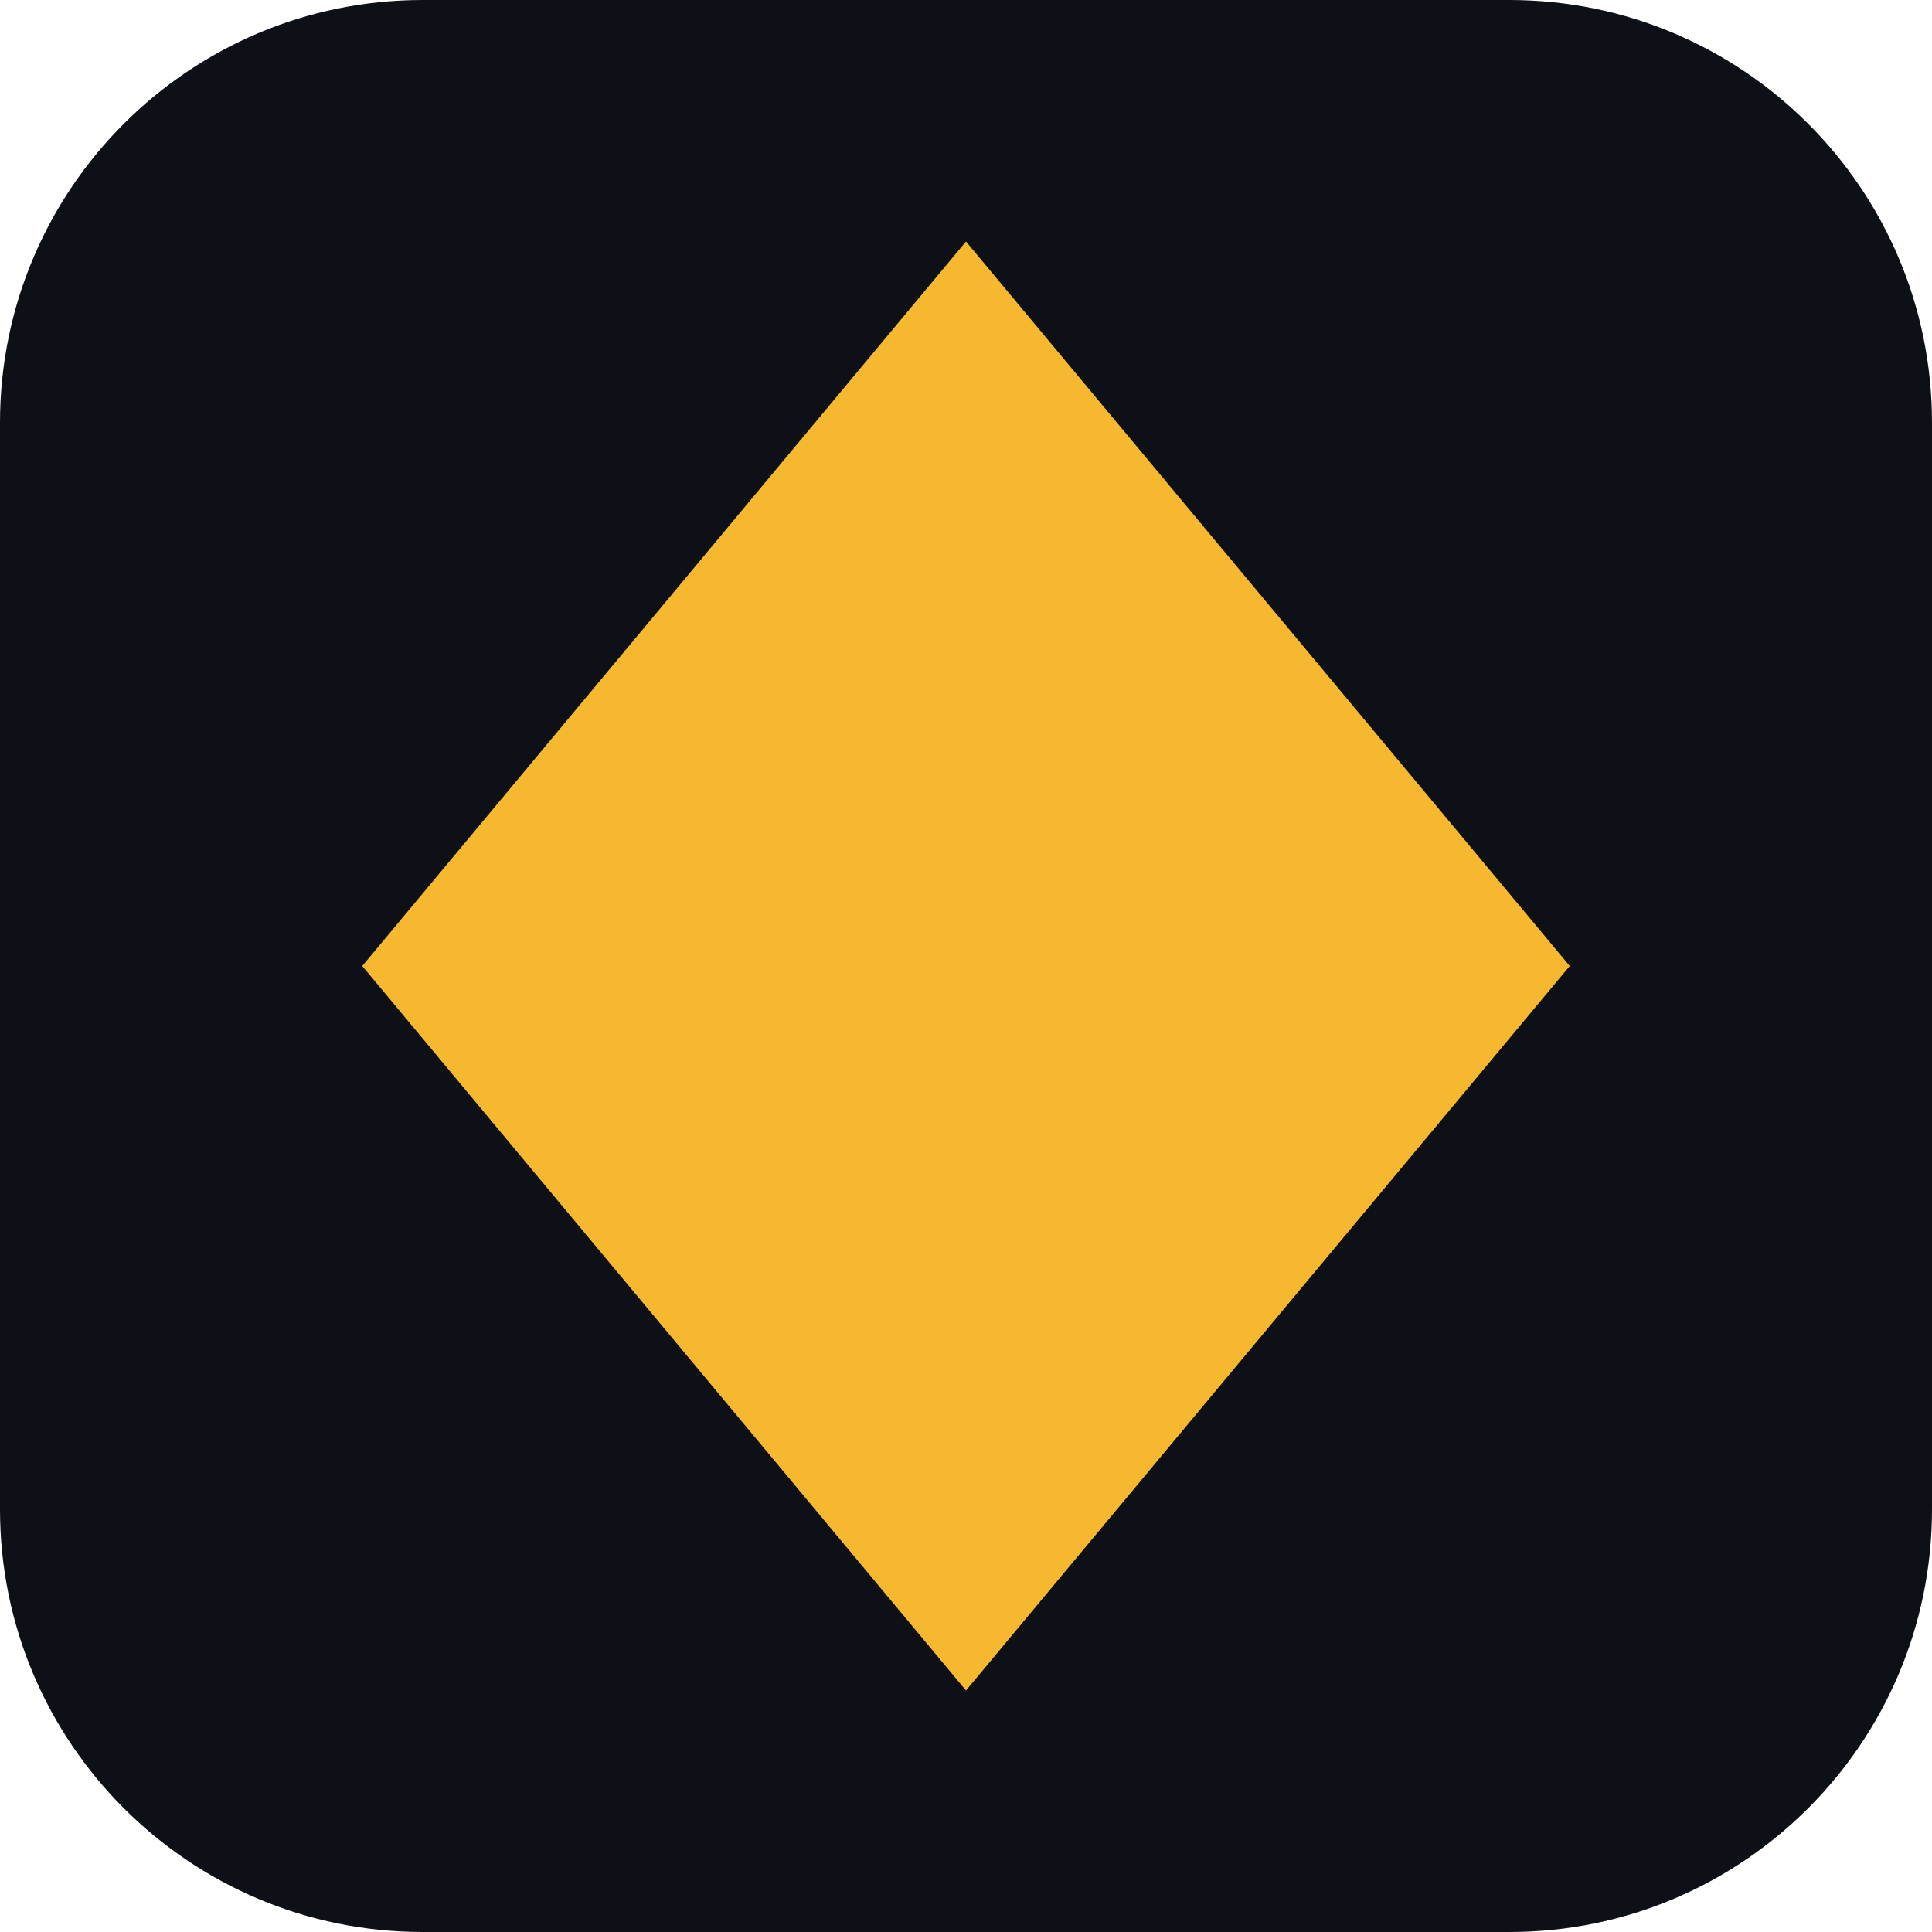
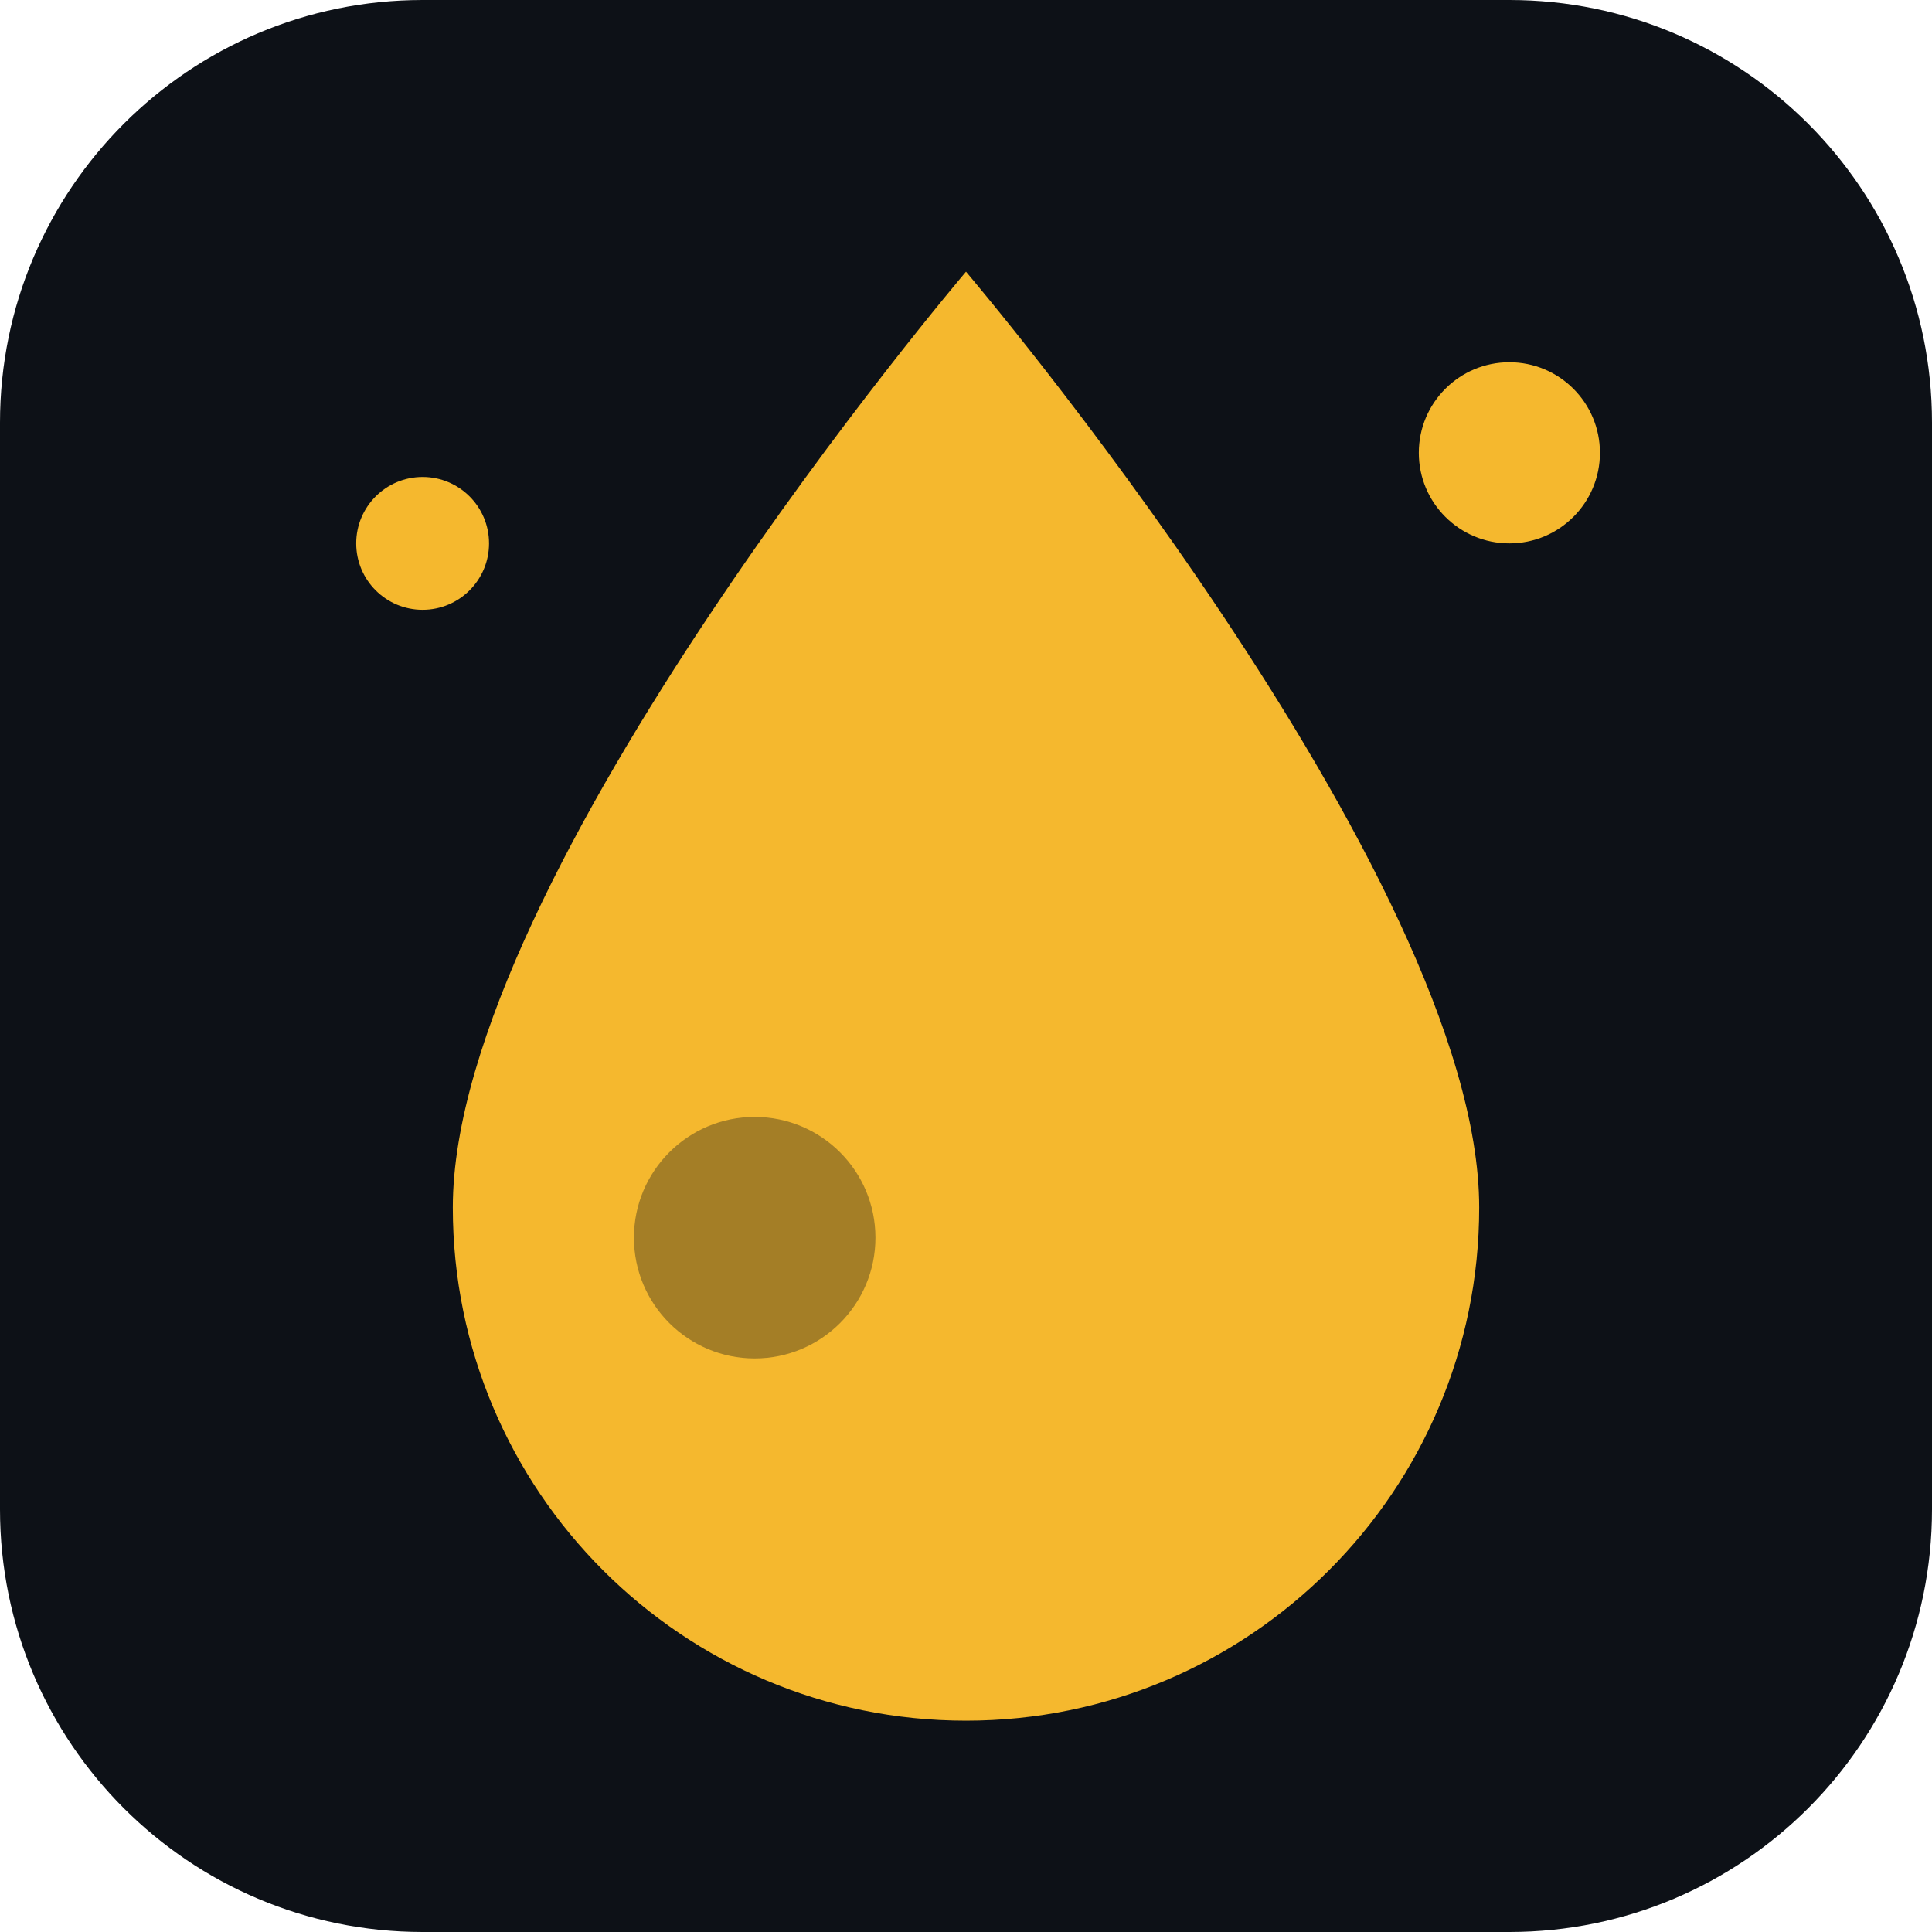
<svg xmlns="http://www.w3.org/2000/svg" viewBox="0 0 64 64">
  <rect width="64" height="64" rx="14" fill="#0d1117" />
-   <path d="M32 8 52 32 32 56 12 32Z" fill="#f5b82e" />
+   <path d="M32 9C32 9 15 29 15 40a17 17 0 0 0 34 0C49 29 32 9 32 9Z" fill="#f5b82e" />
+   <circle cx="25" cy="41" r="4" fill="#0d1117" opacity=".35" />
+   <circle cx="50" cy="15" r="3" fill="#f5b82e" />
+   <circle cx="14" cy="18" r="2.2" fill="#f5b82e" />
</svg>
